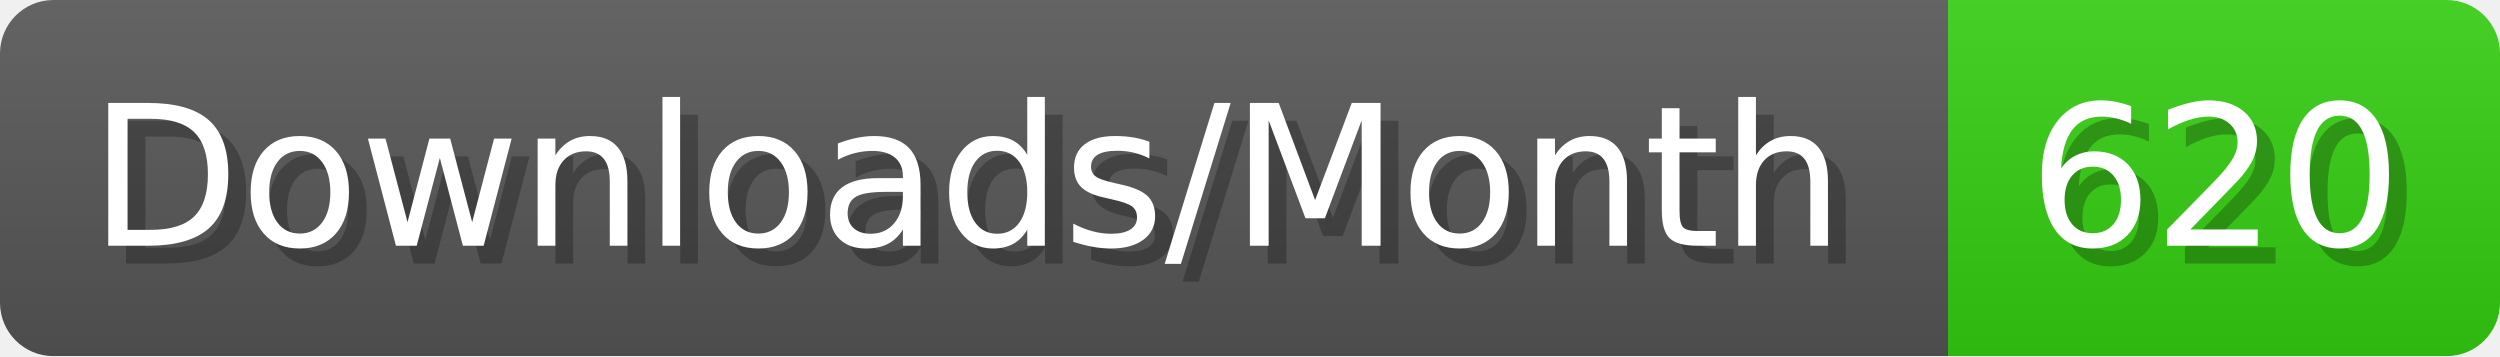
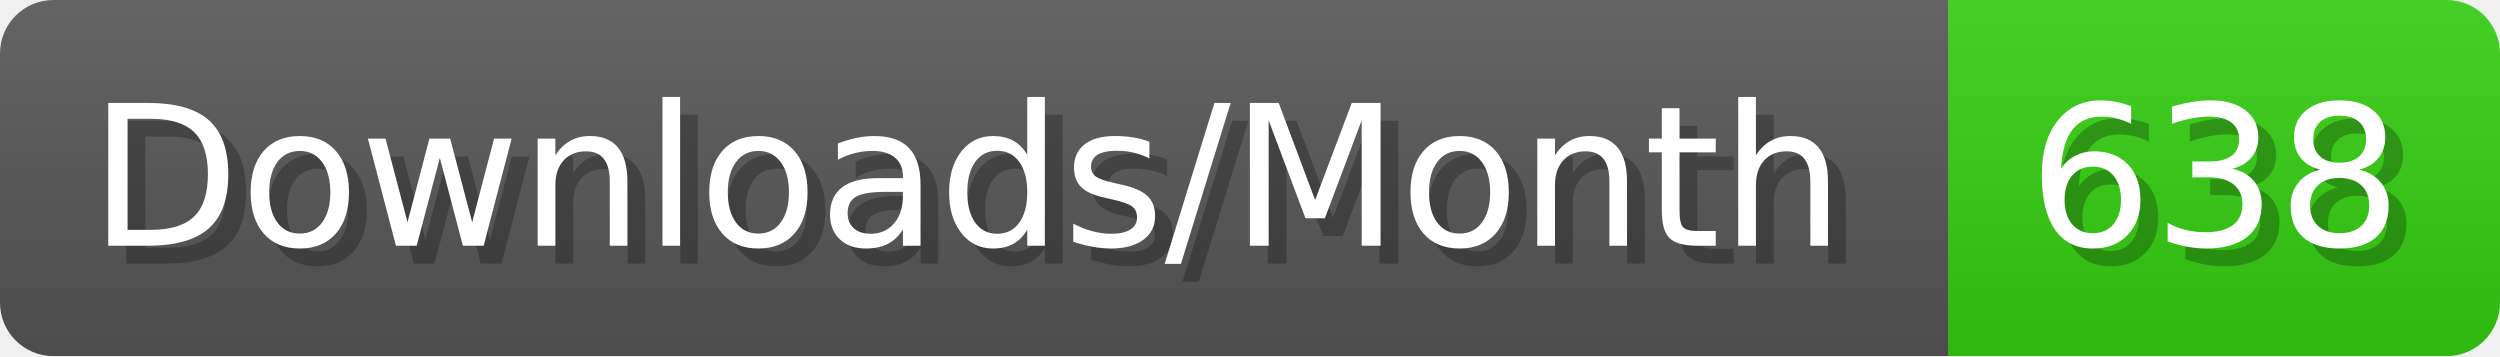
- <svg xmlns="http://www.w3.org/2000/svg" width="140.4" height="20" viewBox="0 0 1404 200" role="img" aria-label="Downloads/Month: 620">
+ <svg xmlns="http://www.w3.org/2000/svg" width="140.4" height="20" viewBox="0 0 1404 200" role="img" aria-label="Downloads/Month: 638">
  <linearGradient id="YlXUI" x2="0" y2="100%">
    <stop offset="0" stop-opacity=".1" stop-color="#EEE" />
    <stop offset="1" stop-opacity=".1" />
  </linearGradient>
  <mask id="JHhop">
    <rect width="1404" height="200" rx="30" fill="#FFF" />
  </mask>
  <g mask="url(#JHhop)">
    <rect width="1094" height="200" fill="#555" />
    <rect width="310" height="200" fill="#3C1" x="1094" />
    <rect width="1404" height="200" fill="url(#YlXUI)" />
  </g>
  <g aria-hidden="true" fill="#fff" text-anchor="start" font-family="Verdana,DejaVu Sans,sans-serif" font-size="110">
    <text x="60" y="148" textLength="994" fill="#000" opacity="0.25">Downloads/Month</text>
    <text x="50" y="138" textLength="994">Downloads/Month</text>
-     <text x="1149" y="148" textLength="210" fill="#000" opacity="0.25">620</text>
-     <text x="1139" y="138" textLength="210">620</text>
+     <text x="1149" y="148" textLength="210" fill="#000" opacity="0.25">638</text>
+     <text x="1139" y="138" textLength="210">638</text>
  </g>
</svg>
